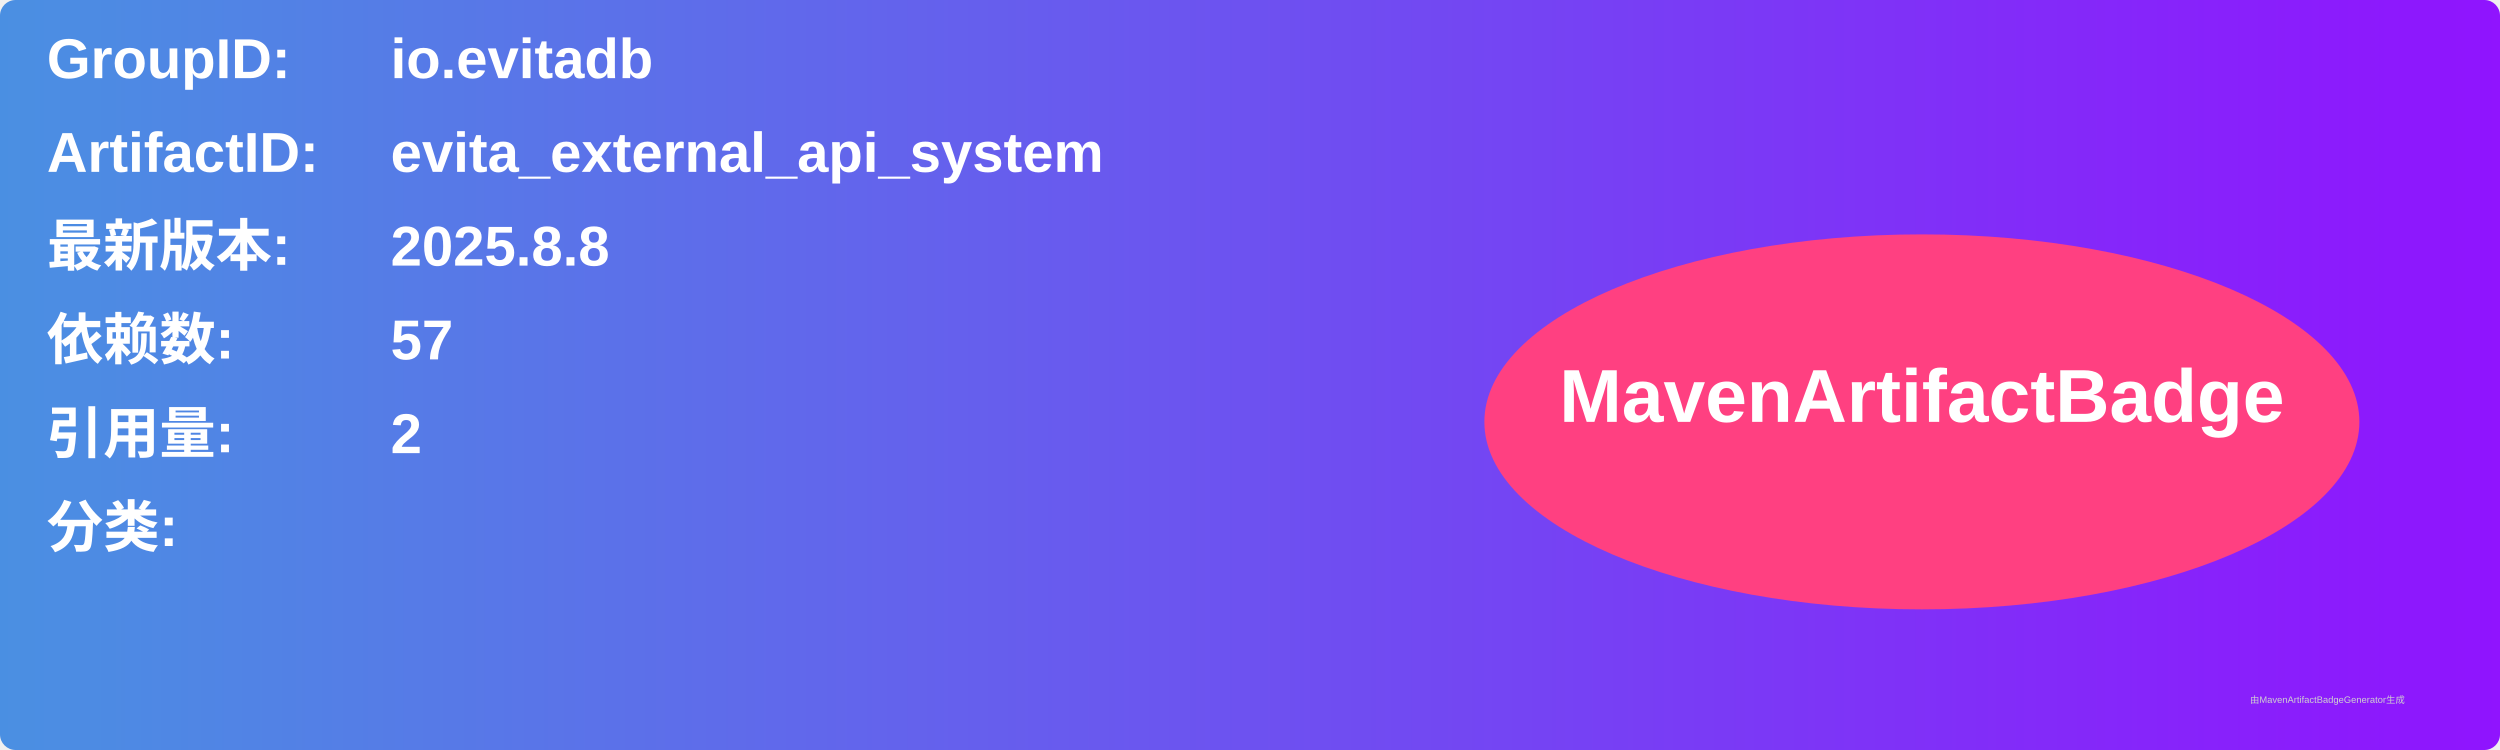
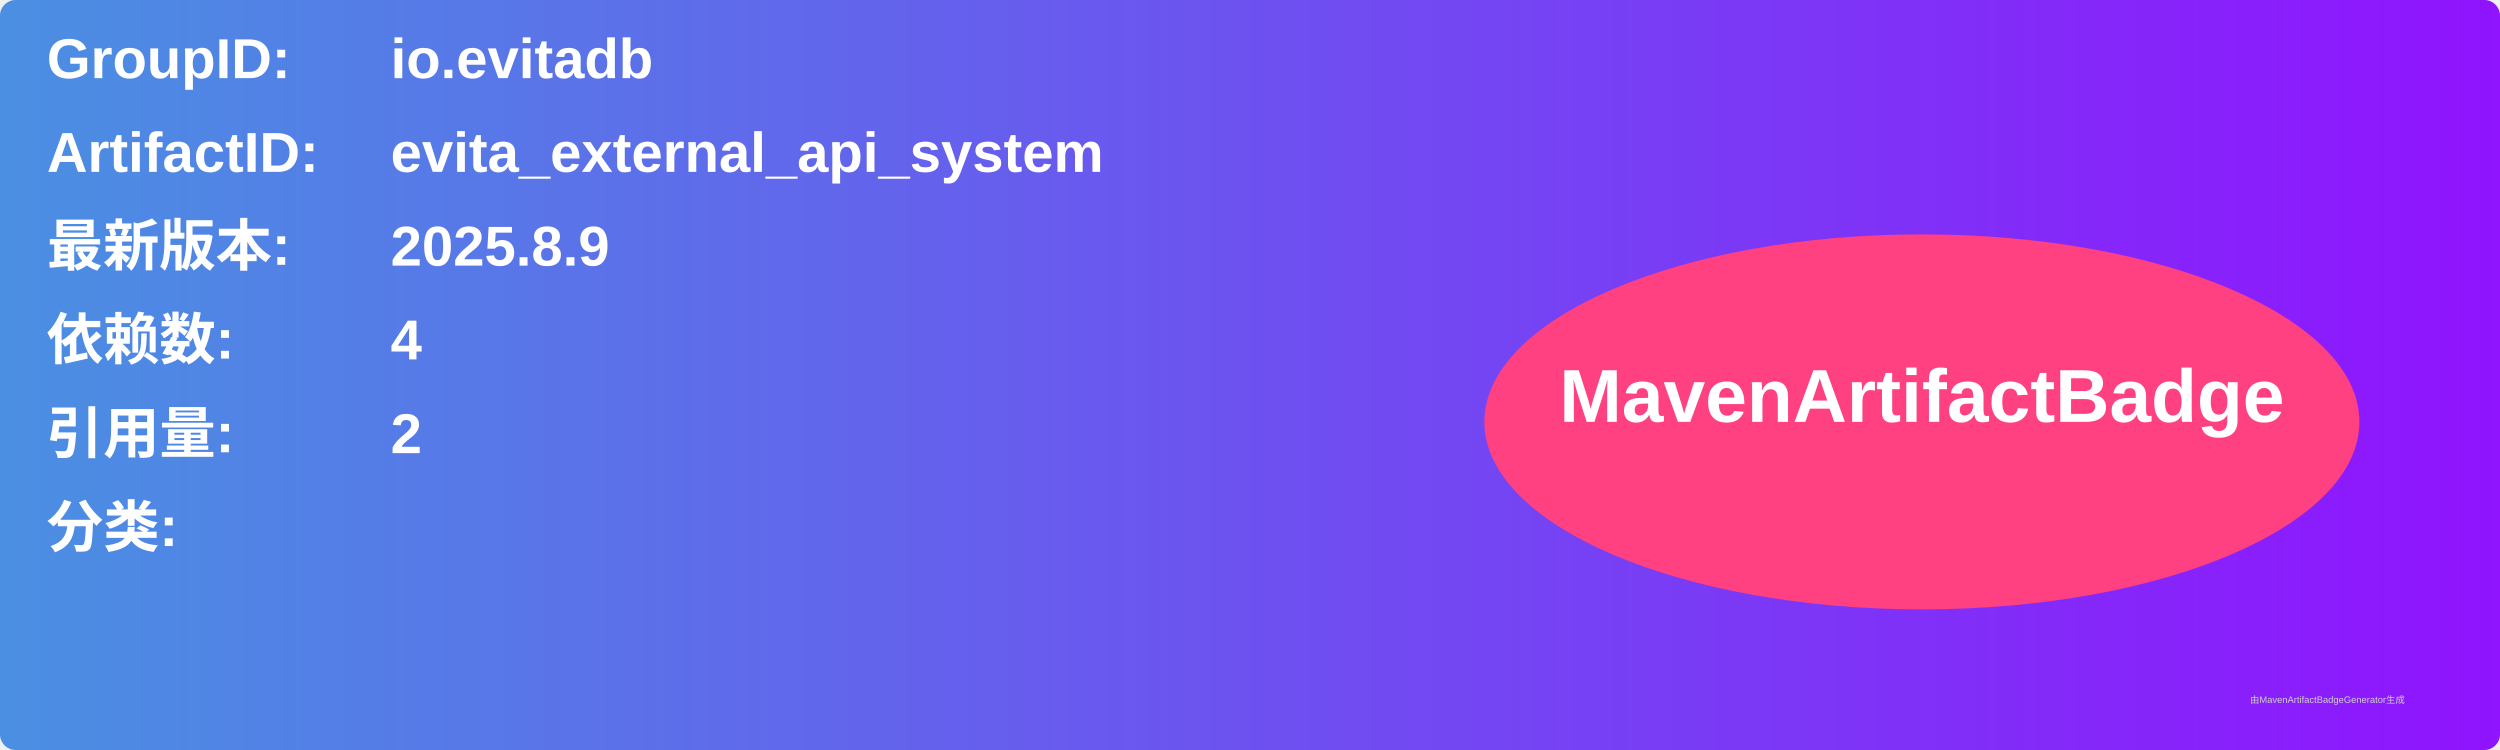
<svg xmlns="http://www.w3.org/2000/svg" width="800" height="240" viewBox="0 0 800 240">
  <linearGradient id="grad" x1="0%" y1="0%" x2="100%" y2="0%">
    <stop offset="0%" stop-color="#4a90e2" />
    <stop offset="100%" stop-color="#9013fe" />
  </linearGradient>
  <rect width="100%" height="100%" rx="5" ry="5" fill="url(#grad)" />
  <g transform="translate(15, 15)">
    <text x="0" y="10" font-family="Arial" font-size="18" fill="white" font-weight="bold" width="260">GroupID:</text>
    <text x="110" y="10" font-family="Arial" font-size="18" fill="white" font-weight="bold" width="460">io.evitadb</text>
    <text x="0" y="40" font-family="Arial" font-size="18" fill="white" font-weight="bold" width="260">ArtifactID:</text>
    <text x="110" y="40" font-family="Arial" font-size="18" fill="white" font-weight="bold" width="460">evita_external_api_system</text>
    <text x="0" y="70" font-family="Arial" font-size="18" fill="white" font-weight="bold">最新版本:</text>
    <text x="110" y="70" font-family="Arial" font-size="18" fill="white" font-weight="bold">
-       <tspan font-weight="bold">2025.8.8</tspan>
+       <tspan font-weight="bold">2025.8.9</tspan>
    </text>
    <text x="0" y="100" font-family="Arial" font-size="18" fill="white" font-weight="bold">依赖数: </text>
    <text x="110" y="100" font-family="Arial" font-size="18" fill="white">
-       <tspan font-weight="bold">57</tspan>
+       <tspan font-weight="bold">4</tspan>
    </text>
    <text x="0" y="130" font-family="Arial" font-size="18" fill="white" font-weight="bold">引用量: </text>
    <text x="110" y="130" font-family="Arial" font-size="18" fill="white">
      <tspan font-weight="bold">2</tspan>
    </text>
    <text x="0" y="160" font-family="Arial" font-size="18" fill="white" font-weight="bold">分类:</text>
    <text x="10" y="190" font-family="Arial" font-size="10" fill="white">
      <tspan font-weight="bold" />
    </text>
    <ellipse cx="600" cy="120" rx="140" ry="60" fill="#ff4081" />
    <text x="600" y="120" text-anchor="middle" font-family="Arial" font-size="24" fill="white" font-weight="bold">MavenArtifactBadge</text>
  </g>
  <text x="720" y="225" font-family="Arial" font-size="3" fill="#d0d0d0">由MavenArtifactBadgeGenerator生成</text>
</svg>
